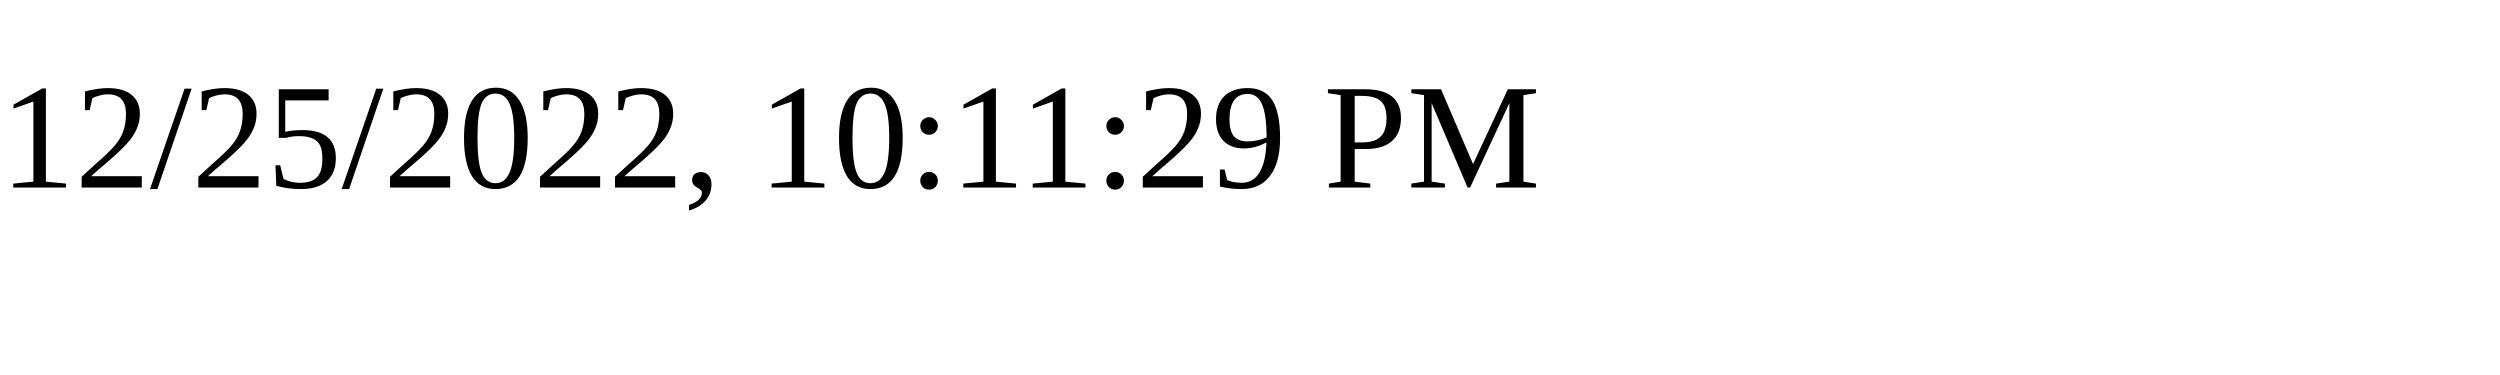
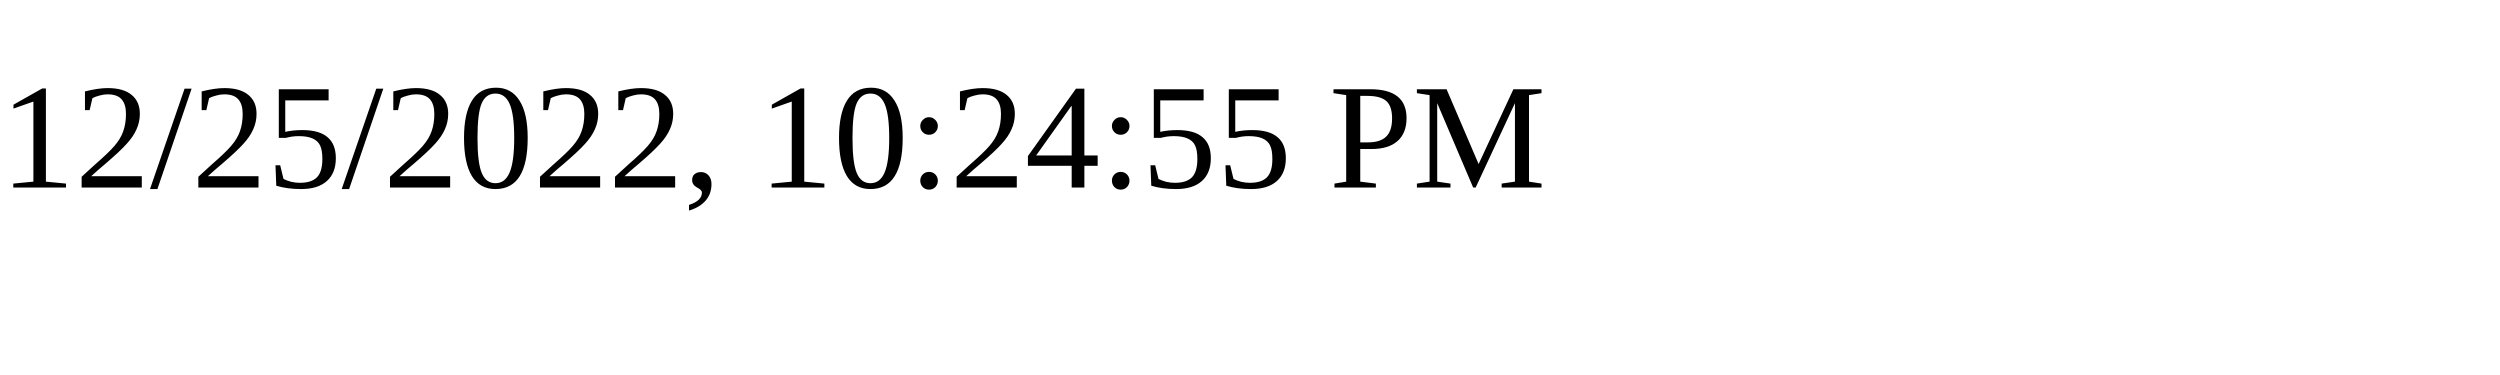
<svg xmlns="http://www.w3.org/2000/svg" height="30" width="200">
-   <text x="0" y="15">12/25/2022, 10:11:29 PM</text>
+   <text x="0" y="15">12/25/2022, 10:24:55 PM</text>
</svg>
